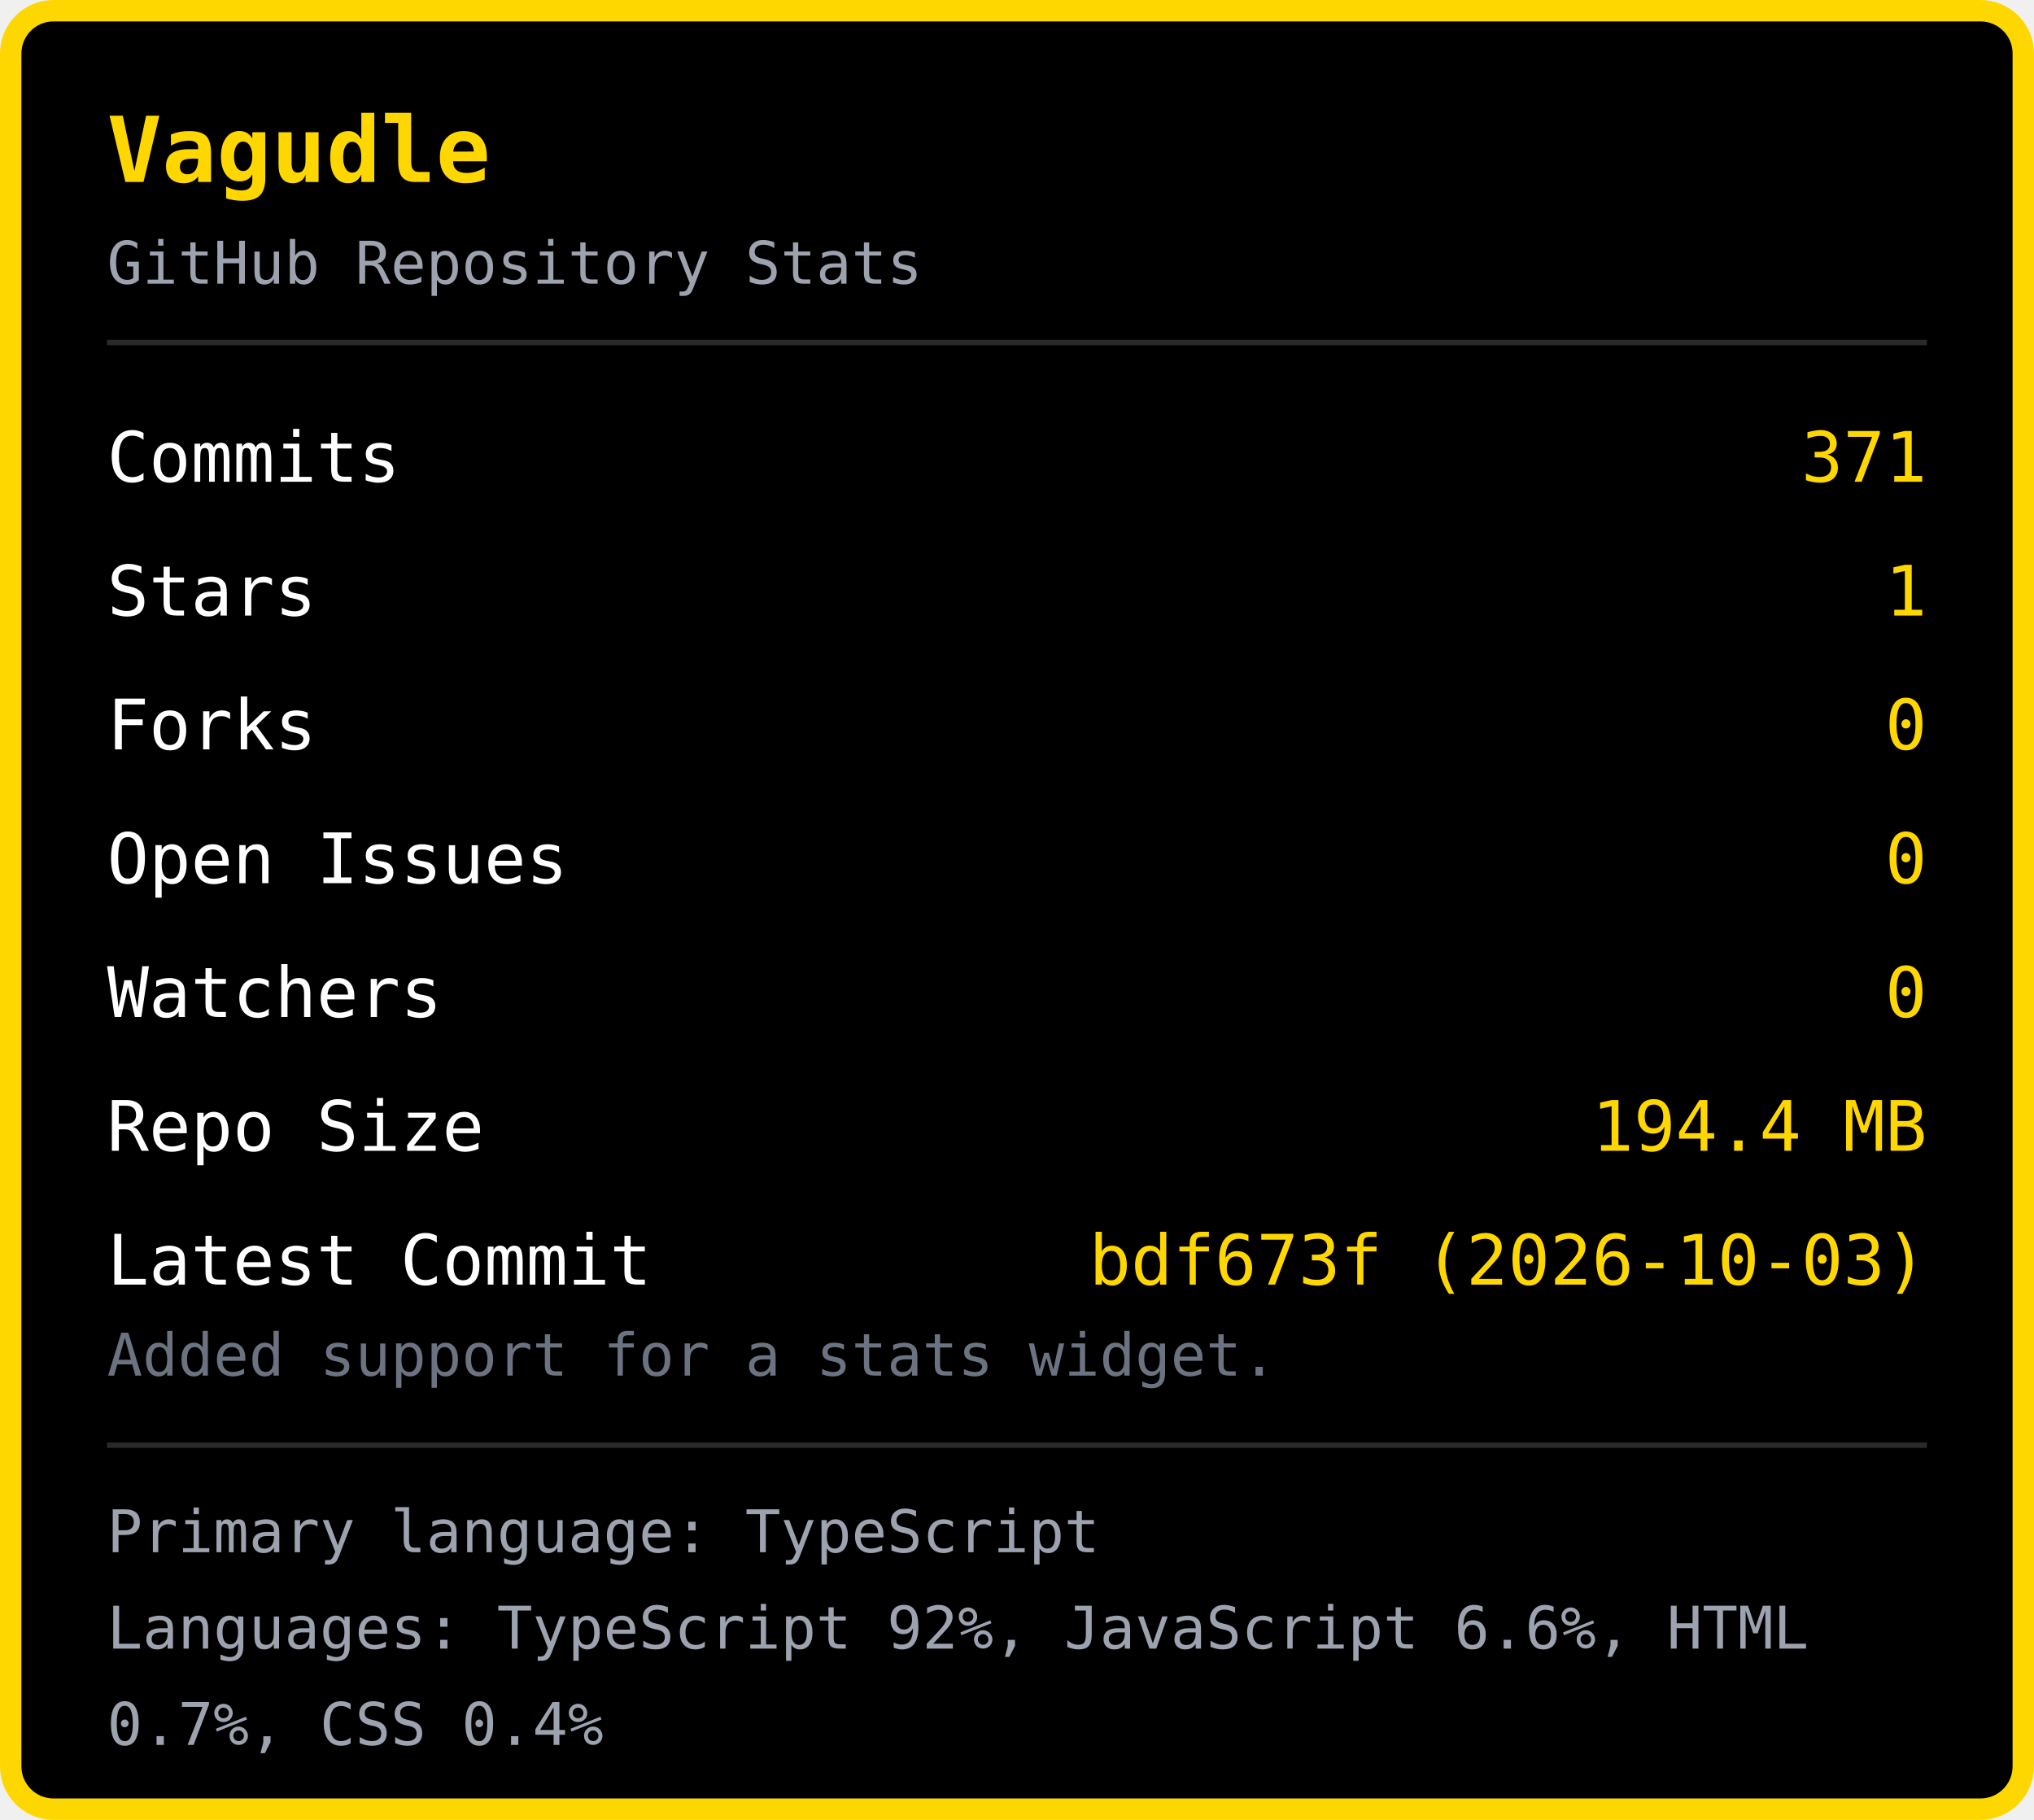
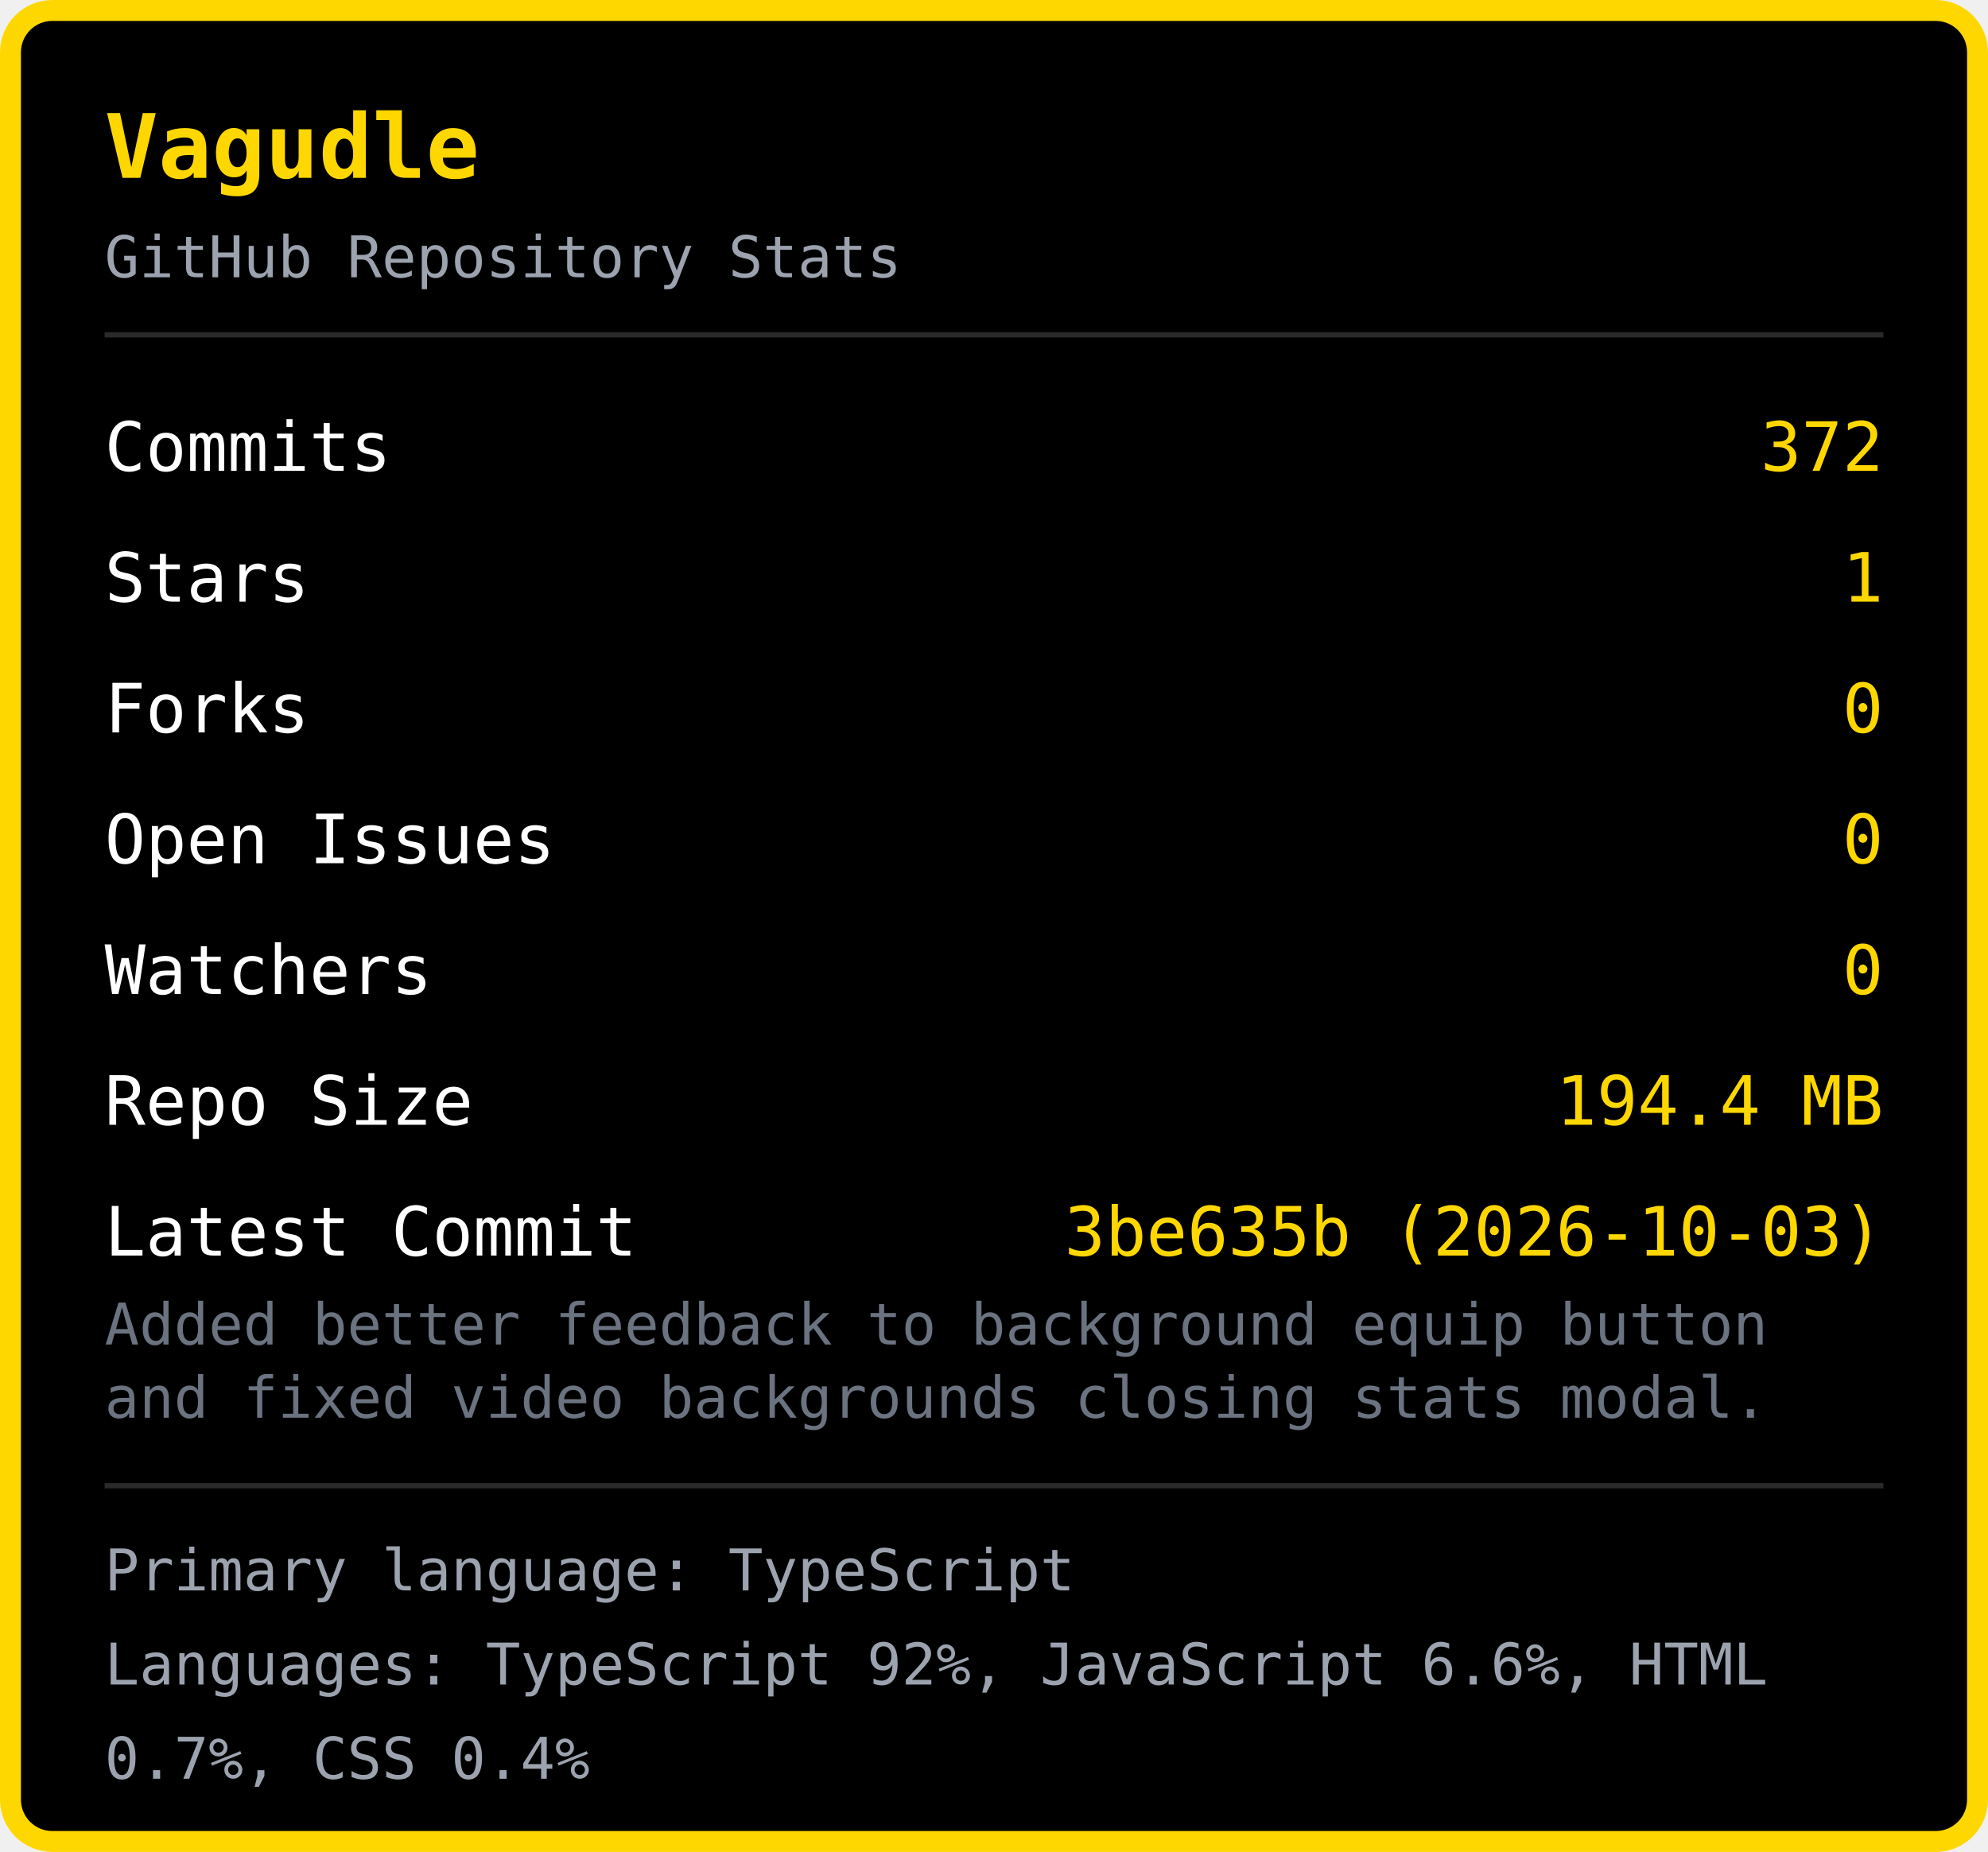
- <svg xmlns="http://www.w3.org/2000/svg" width="380" height="340" viewBox="0 0 380 340">
-   <rect x="2" y="2" width="376" height="336" rx="8" fill="#000000" stroke="#FFD700" stroke-width="4" />
+ <svg xmlns="http://www.w3.org/2000/svg" width="380" height="354" viewBox="0 0 380 354">
+   <rect x="2" y="2" width="376" height="350" rx="8" fill="#000000" stroke="#FFD700" stroke-width="4" />
  <text x="20" y="34" font-family="monospace" font-size="17" font-weight="bold" fill="#FFD700">Vagudle</text>
  <text x="20" y="53" font-family="monospace" font-size="11" fill="#9ca3af">GitHub Repository Stats</text>
  <line x1="20" y1="64" x2="360" y2="64" stroke="#2a2a2a" stroke-width="1" />
  <text x="20" y="90" font-family="monospace" font-size="13" fill="#ffffff">Commits</text>
-   <text x="360" y="90" font-family="monospace" font-size="13" fill="#FFD700" text-anchor="end">371</text>
+   <text x="360" y="90" font-family="monospace" font-size="13" fill="#FFD700" text-anchor="end">372</text>
  <text x="20" y="115" font-family="monospace" font-size="13" fill="#ffffff">Stars</text>
  <text x="360" y="115" font-family="monospace" font-size="13" fill="#FFD700" text-anchor="end">1</text>
  <text x="20" y="140" font-family="monospace" font-size="13" fill="#ffffff">Forks</text>
  <text x="360" y="140" font-family="monospace" font-size="13" fill="#FFD700" text-anchor="end">0</text>
  <text x="20" y="165" font-family="monospace" font-size="13" fill="#ffffff">Open Issues</text>
  <text x="360" y="165" font-family="monospace" font-size="13" fill="#FFD700" text-anchor="end">0</text>
  <text x="20" y="190" font-family="monospace" font-size="13" fill="#ffffff">Watchers</text>
  <text x="360" y="190" font-family="monospace" font-size="13" fill="#FFD700" text-anchor="end">0</text>
  <text x="20" y="215" font-family="monospace" font-size="13" fill="#ffffff">Repo Size</text>
  <text x="360" y="215" font-family="monospace" font-size="13" fill="#FFD700" text-anchor="end">194.4 MB</text>
  <text x="20" y="240" font-family="monospace" font-size="13" fill="#ffffff">Latest Commit</text>
-   <text x="360" y="240" font-family="monospace" font-size="13" fill="#FFD700" text-anchor="end">bdf673f (2026-10-03)</text>
-   <text x="20" y="257" font-family="monospace" font-size="11" fill="#6b7280">Added support for a stats widget.</text>
-   <line x1="20" y1="270" x2="360" y2="270" stroke="#2a2a2a" stroke-width="1" />
-   <text x="20" y="290" font-family="monospace" font-size="11" fill="#9ca3af">Primary language: TypeScript</text>
-   <text x="20" y="308" font-family="monospace" font-size="11" fill="#9ca3af">Languages: TypeScript 92%, JavaScript 6.6%, HTML </text>
-   <text x="20" y="326" font-family="monospace" font-size="11" fill="#9ca3af">0.7%, CSS 0.4%</text>
+   <text x="360" y="240" font-family="monospace" font-size="13" fill="#FFD700" text-anchor="end">3be635b (2026-10-03)</text>
+   <text x="20" y="257" font-family="monospace" font-size="11" fill="#6b7280">Added better feedback to background equip button </text>
+   <text x="20" y="271" font-family="monospace" font-size="11" fill="#6b7280">and fixed video backgrounds closing stats modal.</text>
+   <line x1="20" y1="284" x2="360" y2="284" stroke="#2a2a2a" stroke-width="1" />
+   <text x="20" y="304" font-family="monospace" font-size="11" fill="#9ca3af">Primary language: TypeScript</text>
+   <text x="20" y="322" font-family="monospace" font-size="11" fill="#9ca3af">Languages: TypeScript 92%, JavaScript 6.6%, HTML </text>
+   <text x="20" y="340" font-family="monospace" font-size="11" fill="#9ca3af">0.7%, CSS 0.4%</text>
</svg>
